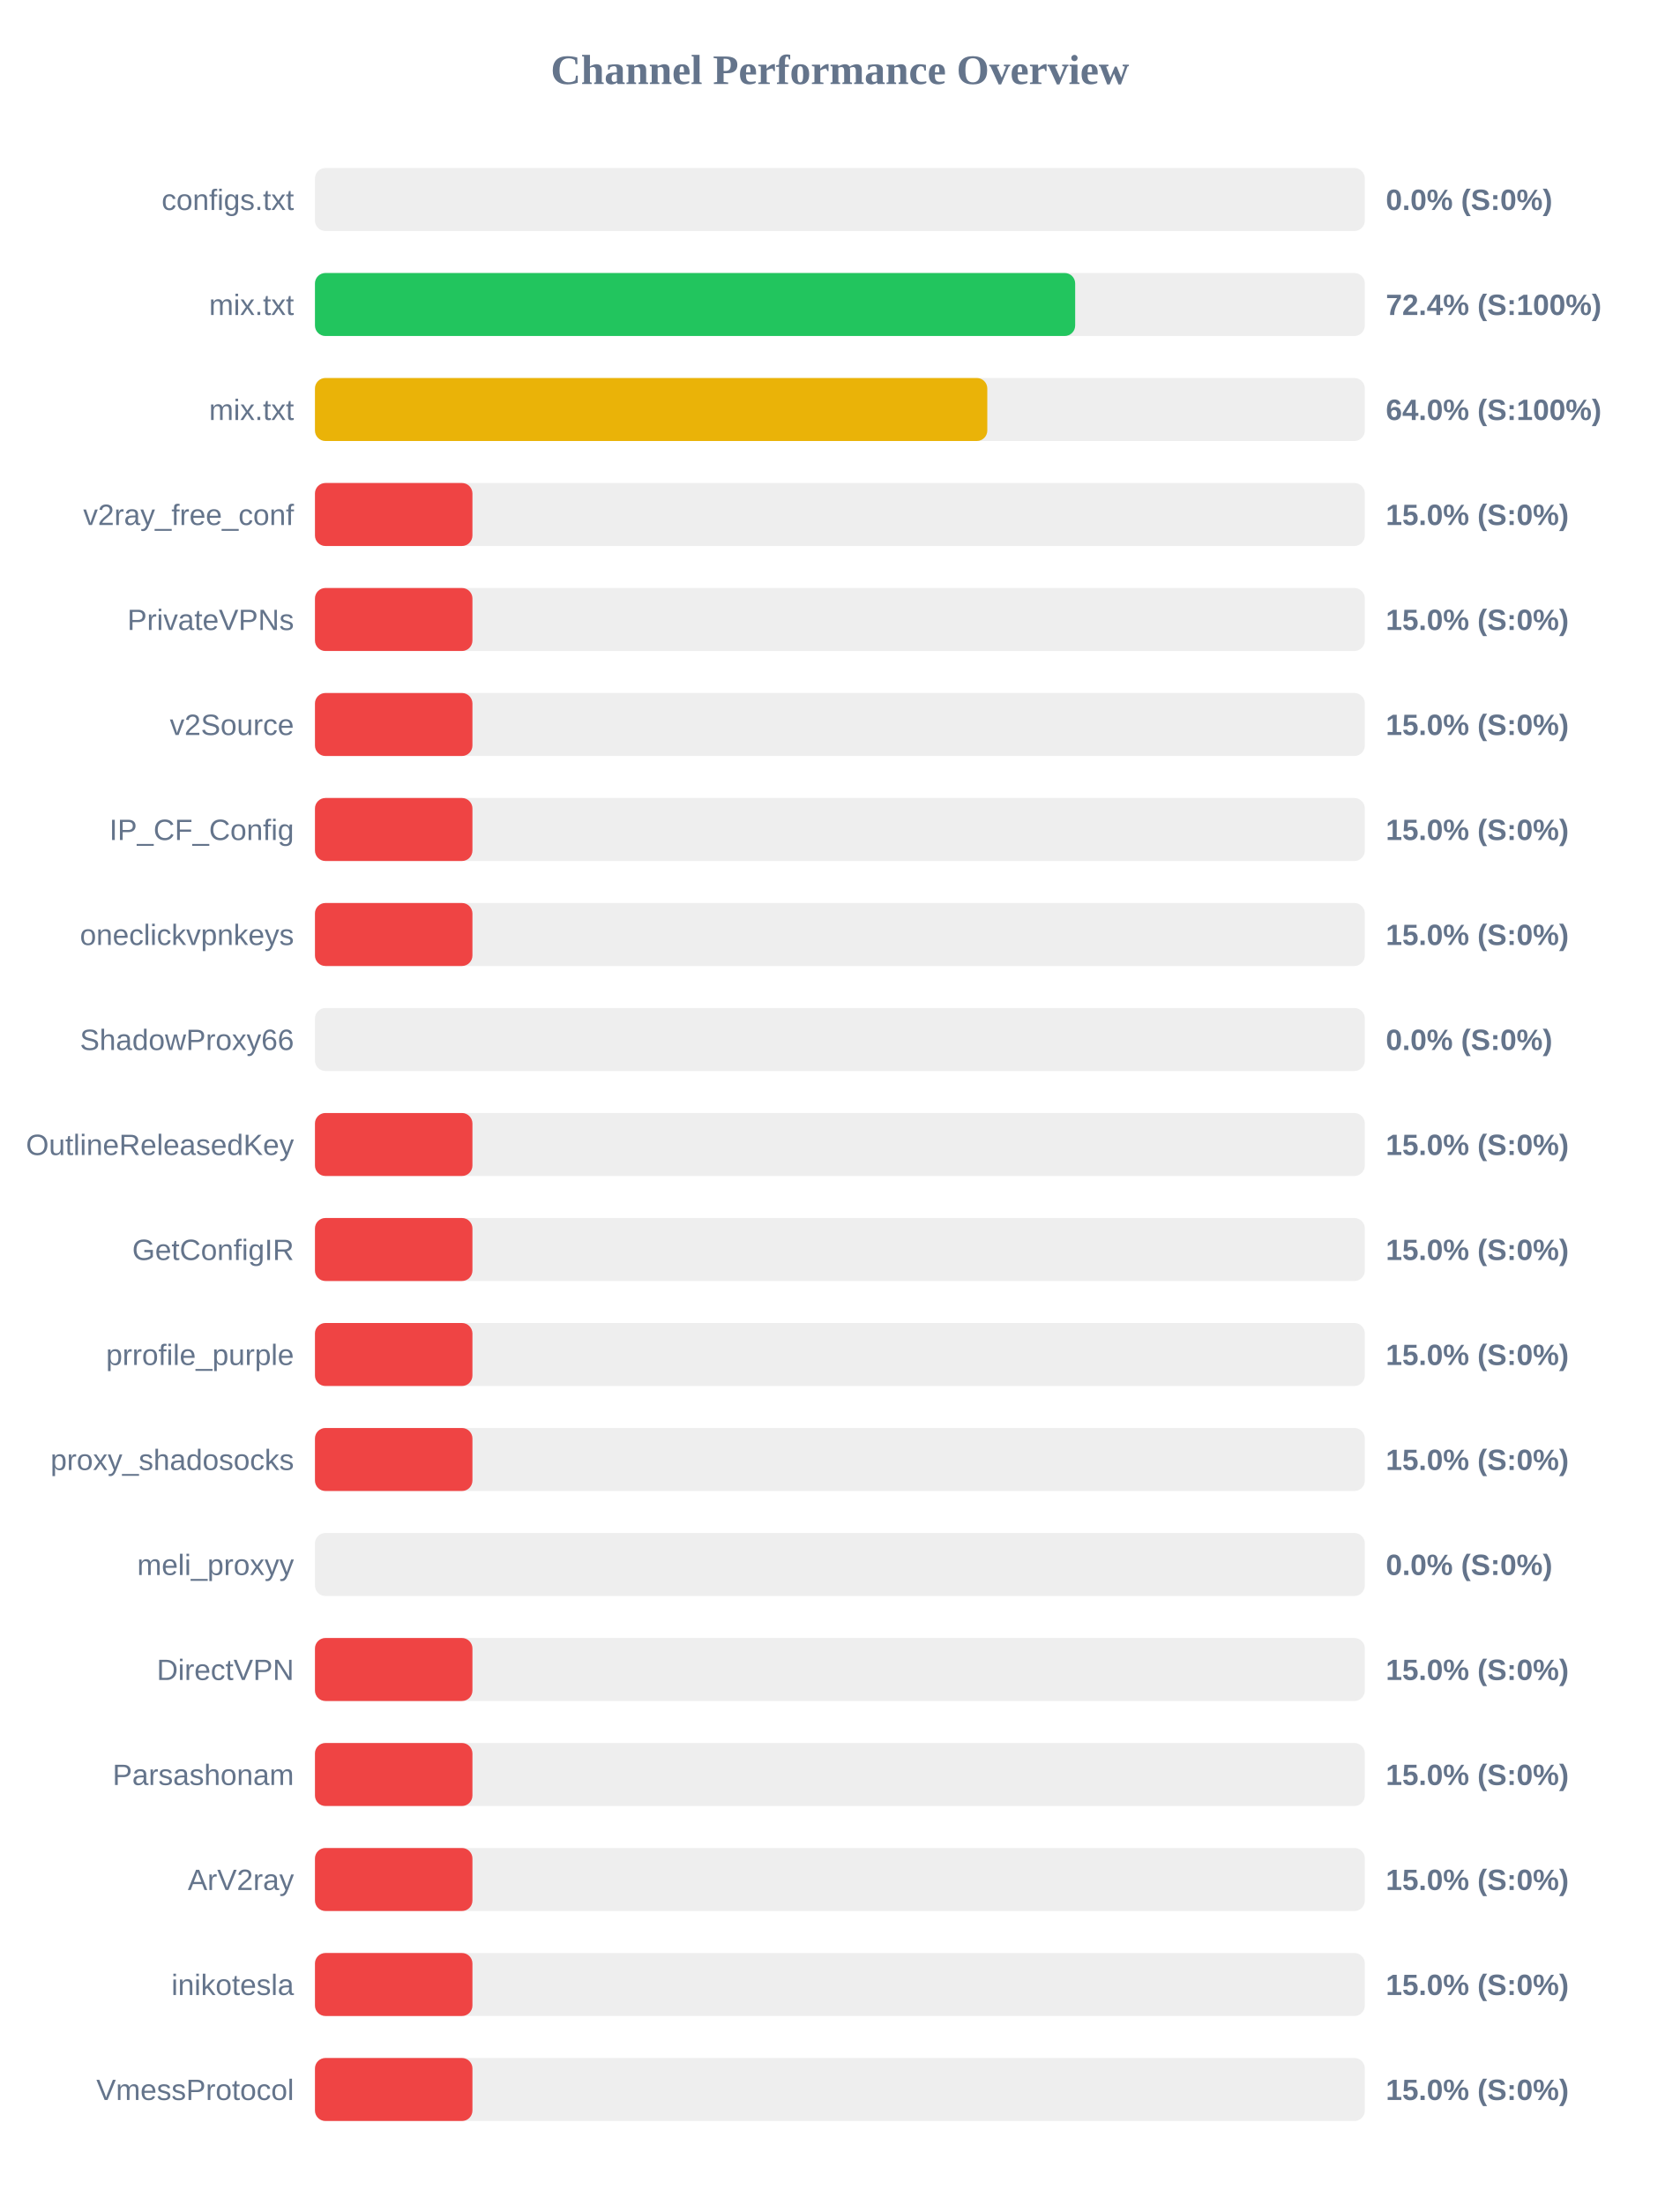
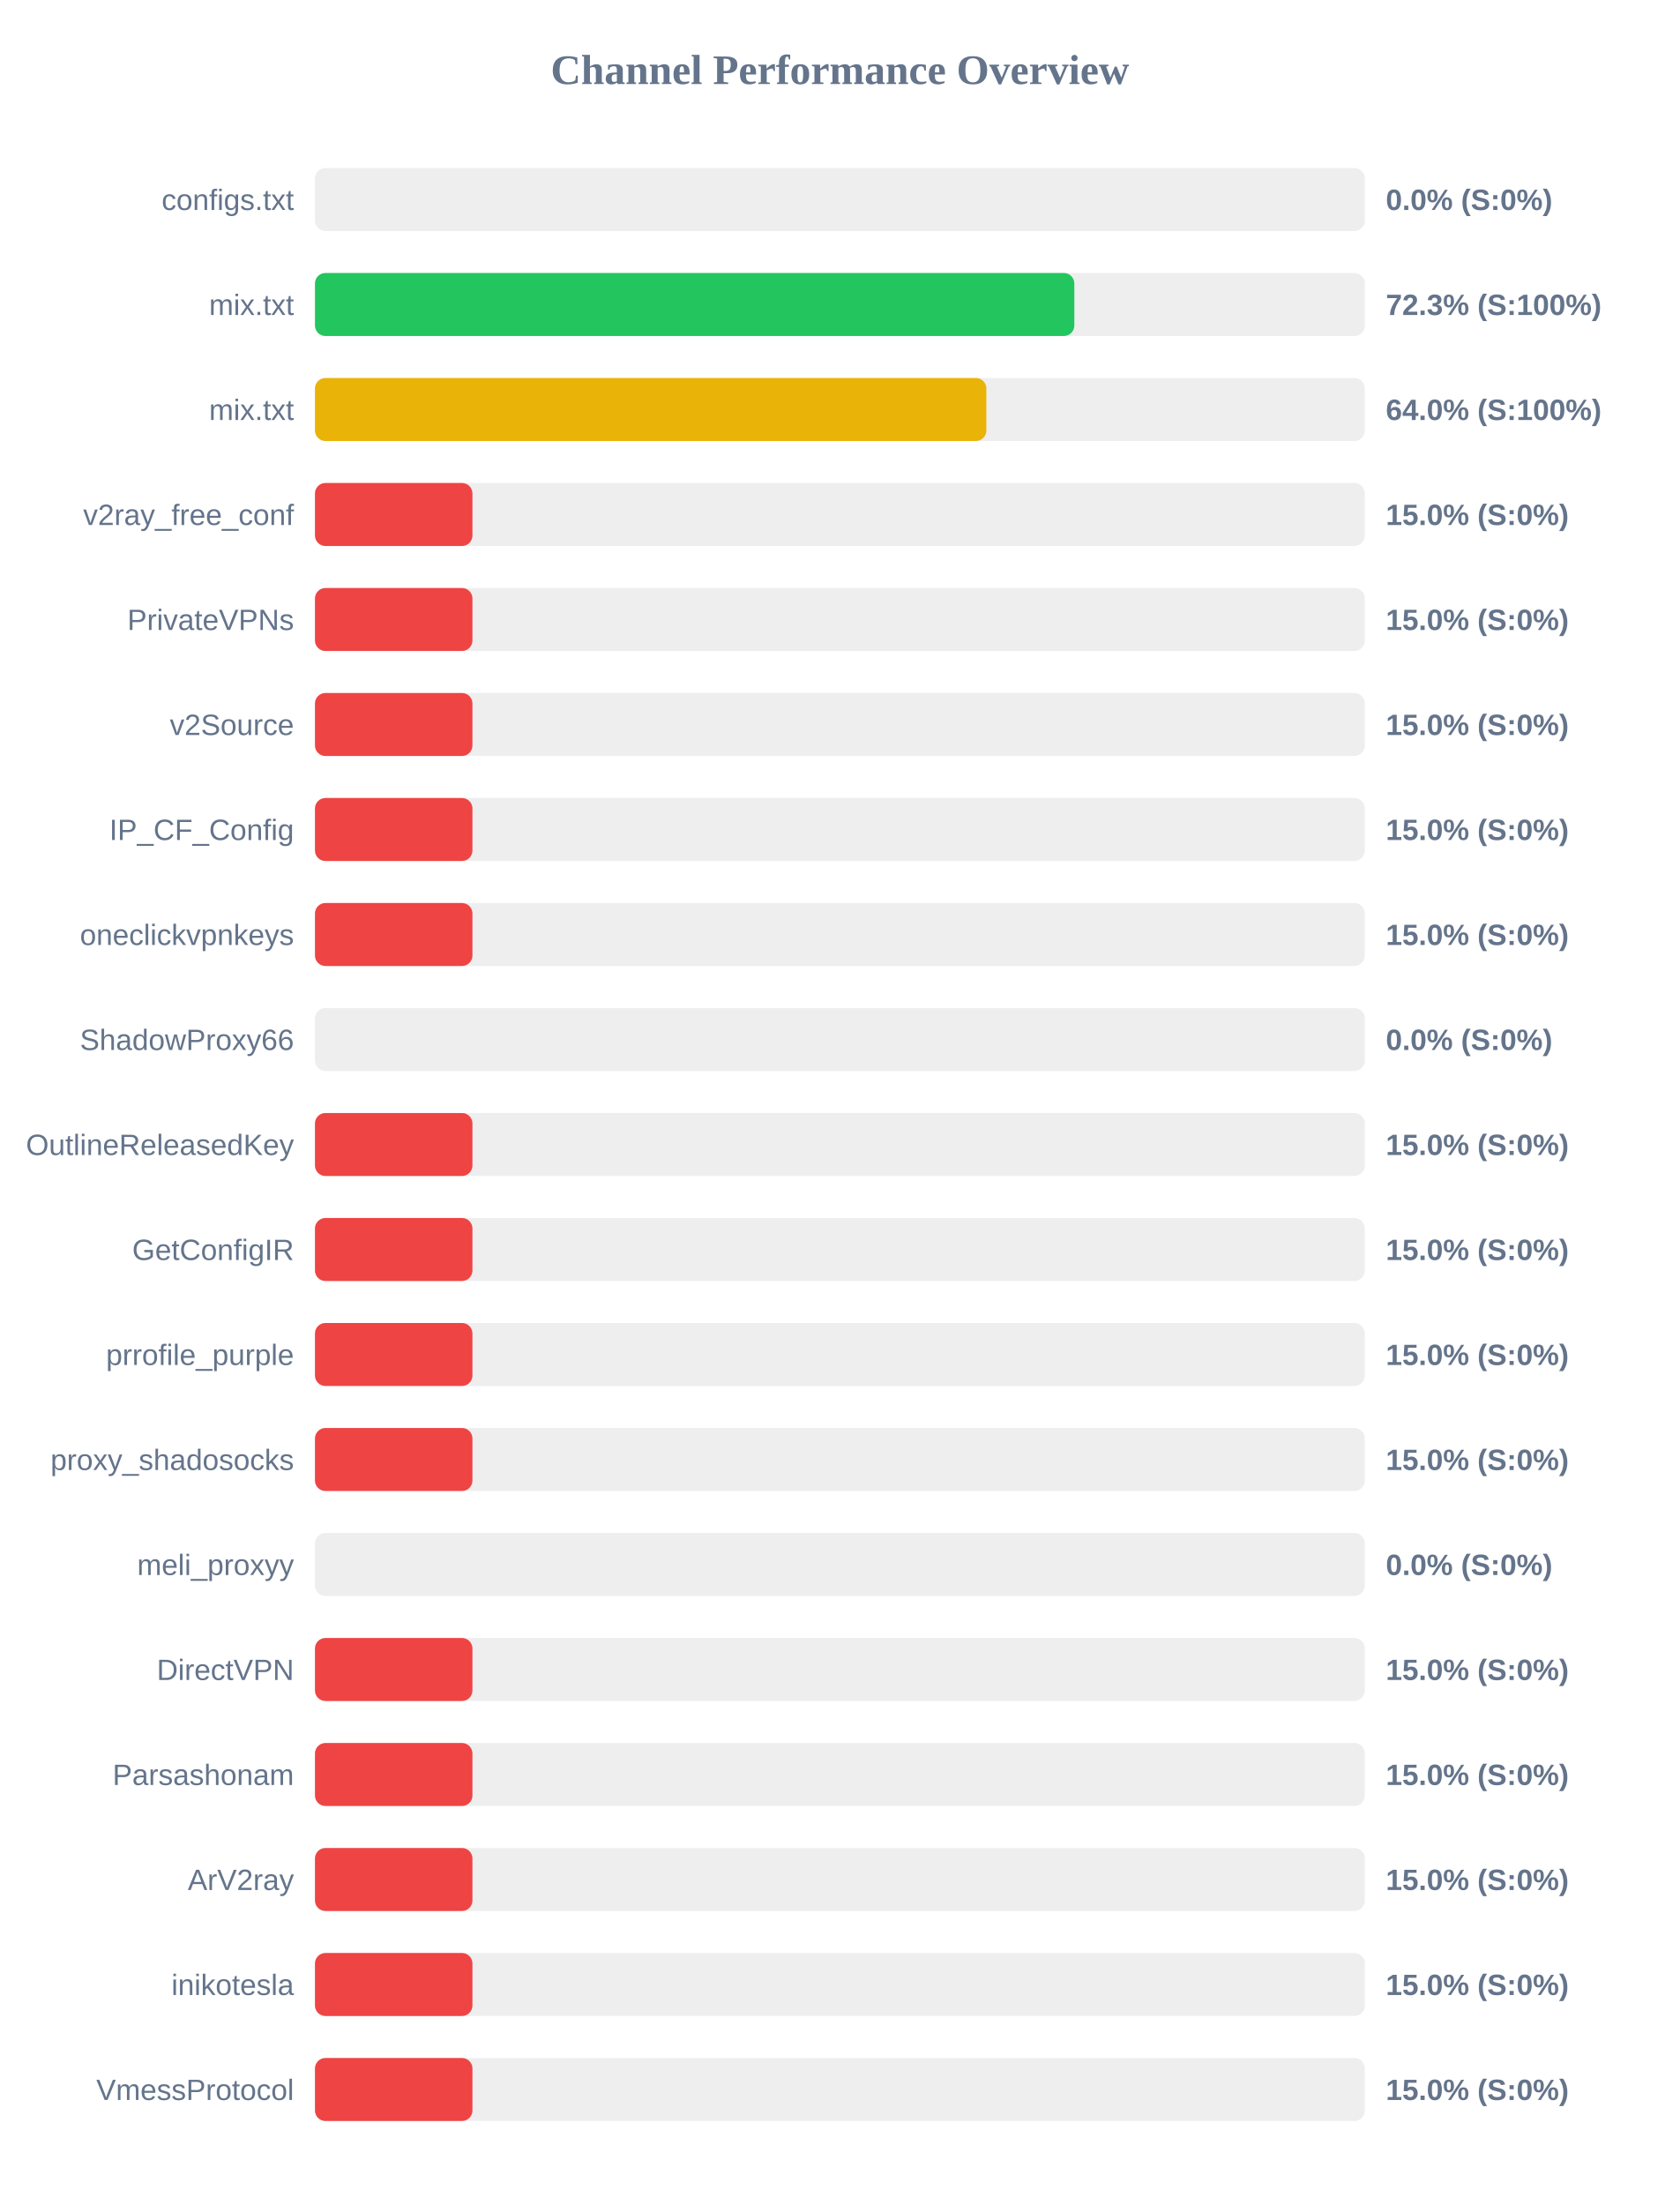
<svg xmlns="http://www.w3.org/2000/svg" width="800" height="1050" version="1.1">
  <style>
        .row { font: 14px Arial; fill: #64748b; }
        .score { font: bold 14px Arial; fill: #64748b; }
    </style>
  <text x="400" y="40" text-anchor="middle" font-size="20px" font-weight="bold" fill="#64748b">Channel Performance Overview</text>
  <rect x="150" y="80" width="500" height="30" fill="#eee" rx="5" />
  <rect x="150" y="80" width="0.0" height="30" fill="#ef4444" rx="5" />
  <text x="140" y="100" text-anchor="end" class="row">configs.txt</text>
  <text x="660" y="100" text-anchor="start" class="score">0.0% (S:0%)</text>
  <rect x="150" y="130" width="500" height="30" fill="#eee" rx="5" />
-   <rect x="150" y="130" width="362.05" height="30" fill="#22c55e" rx="5" />
+   <rect x="150" y="130" width="361.65" height="30" fill="#22c55e" rx="5" />
  <text x="140" y="150" text-anchor="end" class="row">mix.txt</text>
-   <text x="660" y="150" text-anchor="start" class="score">72.4% (S:100%)</text>
+   <text x="660" y="150" text-anchor="start" class="score">72.3% (S:100%)</text>
  <rect x="150" y="180" width="500" height="30" fill="#eee" rx="5" />
-   <rect x="150" y="180" width="320.2" height="30" fill="#eab308" rx="5" />
+   <rect x="150" y="180" width="319.75" height="30" fill="#eab308" rx="5" />
  <text x="140" y="200" text-anchor="end" class="row">mix.txt</text>
  <text x="660" y="200" text-anchor="start" class="score">64.0% (S:100%)</text>
  <rect x="150" y="230" width="500" height="30" fill="#eee" rx="5" />
  <rect x="150" y="230" width="75.0" height="30" fill="#ef4444" rx="5" />
  <text x="140" y="250" text-anchor="end" class="row">v2ray_free_conf</text>
  <text x="660" y="250" text-anchor="start" class="score">15.0% (S:0%)</text>
  <rect x="150" y="280" width="500" height="30" fill="#eee" rx="5" />
  <rect x="150" y="280" width="75.0" height="30" fill="#ef4444" rx="5" />
  <text x="140" y="300" text-anchor="end" class="row">PrivateVPNs</text>
  <text x="660" y="300" text-anchor="start" class="score">15.0% (S:0%)</text>
  <rect x="150" y="330" width="500" height="30" fill="#eee" rx="5" />
  <rect x="150" y="330" width="75.0" height="30" fill="#ef4444" rx="5" />
  <text x="140" y="350" text-anchor="end" class="row">v2Source</text>
  <text x="660" y="350" text-anchor="start" class="score">15.0% (S:0%)</text>
  <rect x="150" y="380" width="500" height="30" fill="#eee" rx="5" />
  <rect x="150" y="380" width="75.0" height="30" fill="#ef4444" rx="5" />
  <text x="140" y="400" text-anchor="end" class="row">IP_CF_Config</text>
  <text x="660" y="400" text-anchor="start" class="score">15.0% (S:0%)</text>
  <rect x="150" y="430" width="500" height="30" fill="#eee" rx="5" />
  <rect x="150" y="430" width="75.0" height="30" fill="#ef4444" rx="5" />
  <text x="140" y="450" text-anchor="end" class="row">oneclickvpnkeys</text>
  <text x="660" y="450" text-anchor="start" class="score">15.0% (S:0%)</text>
  <rect x="150" y="480" width="500" height="30" fill="#eee" rx="5" />
  <rect x="150" y="480" width="0.0" height="30" fill="#ef4444" rx="5" />
  <text x="140" y="500" text-anchor="end" class="row">ShadowProxy66</text>
  <text x="660" y="500" text-anchor="start" class="score">0.0% (S:0%)</text>
  <rect x="150" y="530" width="500" height="30" fill="#eee" rx="5" />
  <rect x="150" y="530" width="75.0" height="30" fill="#ef4444" rx="5" />
  <text x="140" y="550" text-anchor="end" class="row">OutlineReleasedKey</text>
  <text x="660" y="550" text-anchor="start" class="score">15.0% (S:0%)</text>
  <rect x="150" y="580" width="500" height="30" fill="#eee" rx="5" />
  <rect x="150" y="580" width="75.0" height="30" fill="#ef4444" rx="5" />
  <text x="140" y="600" text-anchor="end" class="row">GetConfigIR</text>
  <text x="660" y="600" text-anchor="start" class="score">15.0% (S:0%)</text>
  <rect x="150" y="630" width="500" height="30" fill="#eee" rx="5" />
  <rect x="150" y="630" width="75.0" height="30" fill="#ef4444" rx="5" />
  <text x="140" y="650" text-anchor="end" class="row">prrofile_purple</text>
  <text x="660" y="650" text-anchor="start" class="score">15.0% (S:0%)</text>
  <rect x="150" y="680" width="500" height="30" fill="#eee" rx="5" />
  <rect x="150" y="680" width="75.0" height="30" fill="#ef4444" rx="5" />
  <text x="140" y="700" text-anchor="end" class="row">proxy_shadosocks</text>
  <text x="660" y="700" text-anchor="start" class="score">15.0% (S:0%)</text>
  <rect x="150" y="730" width="500" height="30" fill="#eee" rx="5" />
  <rect x="150" y="730" width="0.0" height="30" fill="#ef4444" rx="5" />
  <text x="140" y="750" text-anchor="end" class="row">meli_proxyy</text>
  <text x="660" y="750" text-anchor="start" class="score">0.0% (S:0%)</text>
  <rect x="150" y="780" width="500" height="30" fill="#eee" rx="5" />
  <rect x="150" y="780" width="75.0" height="30" fill="#ef4444" rx="5" />
  <text x="140" y="800" text-anchor="end" class="row">DirectVPN</text>
  <text x="660" y="800" text-anchor="start" class="score">15.0% (S:0%)</text>
  <rect x="150" y="830" width="500" height="30" fill="#eee" rx="5" />
  <rect x="150" y="830" width="75.0" height="30" fill="#ef4444" rx="5" />
  <text x="140" y="850" text-anchor="end" class="row">Parsashonam</text>
  <text x="660" y="850" text-anchor="start" class="score">15.0% (S:0%)</text>
  <rect x="150" y="880" width="500" height="30" fill="#eee" rx="5" />
  <rect x="150" y="880" width="75.0" height="30" fill="#ef4444" rx="5" />
  <text x="140" y="900" text-anchor="end" class="row">ArV2ray</text>
  <text x="660" y="900" text-anchor="start" class="score">15.0% (S:0%)</text>
  <rect x="150" y="930" width="500" height="30" fill="#eee" rx="5" />
  <rect x="150" y="930" width="75.0" height="30" fill="#ef4444" rx="5" />
  <text x="140" y="950" text-anchor="end" class="row">inikotesla</text>
  <text x="660" y="950" text-anchor="start" class="score">15.0% (S:0%)</text>
  <rect x="150" y="980" width="500" height="30" fill="#eee" rx="5" />
  <rect x="150" y="980" width="75.0" height="30" fill="#ef4444" rx="5" />
  <text x="140" y="1000" text-anchor="end" class="row">VmessProtocol</text>
  <text x="660" y="1000" text-anchor="start" class="score">15.0% (S:0%)</text>
</svg>
